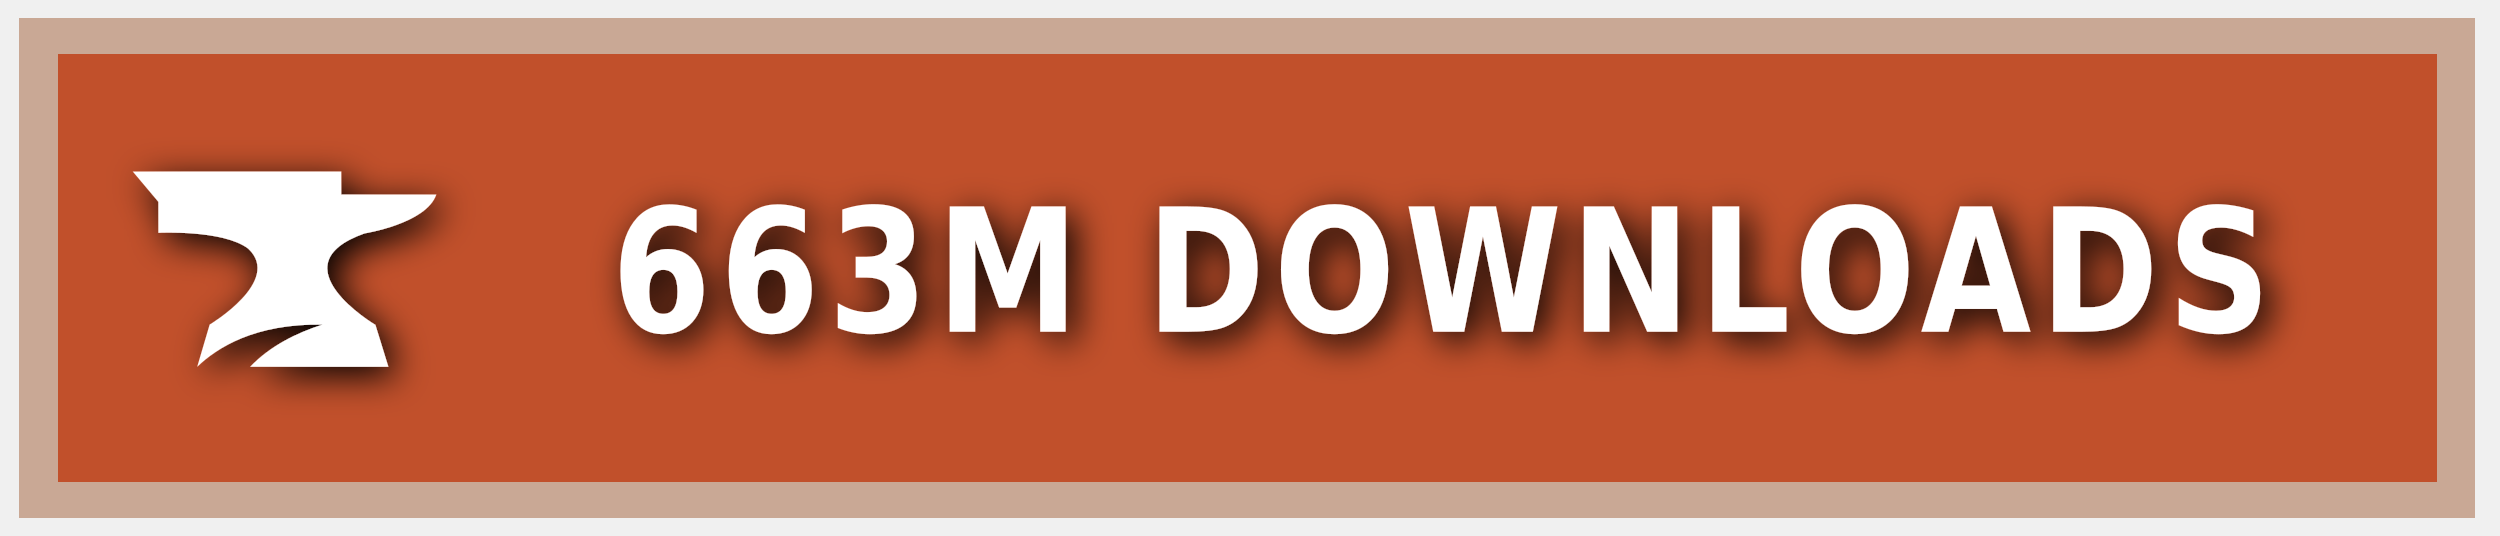
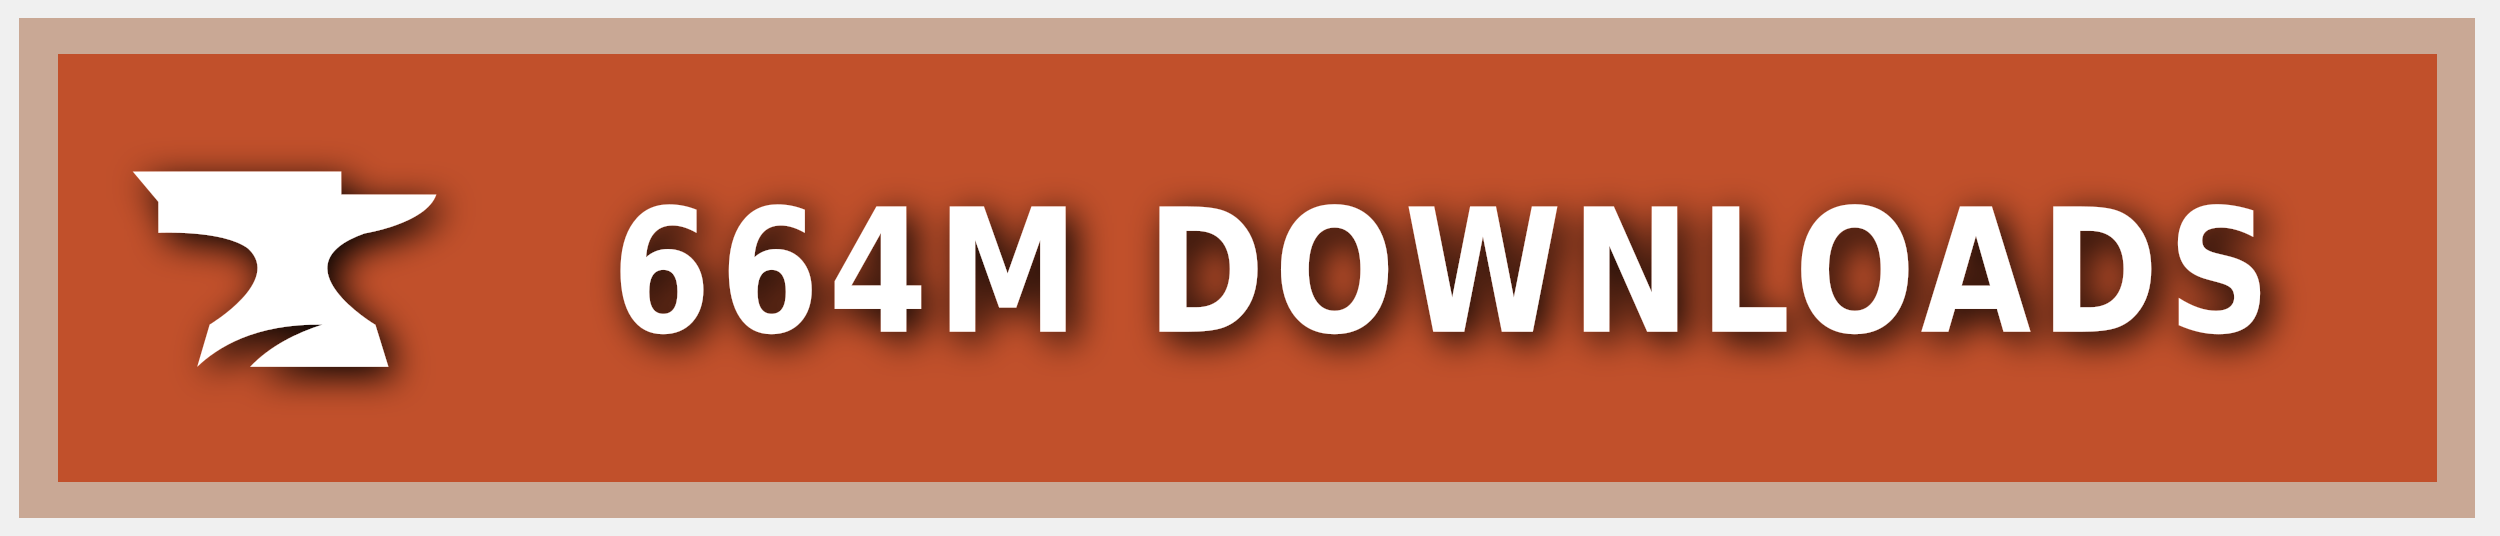
<svg xmlns="http://www.w3.org/2000/svg" xmlns:ns1="https://boxy-svg.com" width="140" height="30" role="img" aria-label="CURSEFORGE">
  <style> g:not(.noshadow) { filter: drop-shadow(0.5px 0.5px 1.0px black); } </style>
  <defs>
    <ns1:guide x="121.656" y="10.118" angle="90" />
    <ns1:guide x="127.198" y="17.628" angle="90" />
    <ns1:guide x="8.199" y="-3.08" angle="0" />
    <ns1:guide x="20.449" y="-4.101" angle="0" />
  </defs>
  <g class="noshadow" shape-rendering="crispEdges" style="" transform="matrix(1.074564, 0, 0, 1, 0, 0)">
    <rect x="1" y="1" width="128" height="28" style="fill: #F16436;" />
    <rect x="1" y="1" width="128" height="28" style="fill: rgba(0, 0, 0, 0.2);" />
    <rect x="2" y="2" width="126" height="26" style="fill: none; stroke-width:2px; stroke: rgba(211, 255, 255, 0.5);" />
  </g>
  <g style="" transform="matrix(1, 0, 0, 1, 1, 1)">
    <path class="st1" d="M 19.416 12.071 C 19.416 12.071 22.882 11.52 23.433 9.895 L 18.11 9.895 L 18.11 8.604 L 6.433 8.604 L 7.868 10.301 L 7.868 12.041 C 7.868 12.041 11.495 11.853 12.903 12.927 C 14.832 14.74 10.741 17.177 10.741 17.177 L 10.044 19.541 C 11.147 18.482 13.236 17.119 17.065 17.177 C 15.615 17.641 14.135 18.366 13.005 19.541 L 20.75 19.541 L 20.024 17.191 C 20.01 17.191 14.396 13.841 19.416 12.071 Z" style="fill: rgb(255, 255, 255);" />
  </g>
  <g fill="#fff" text-anchor="middle" font-family="Verdana,Geneva,DejaVu Sans,sans-serif" text-rendering="geometricPrecision" font-size="100" transform="matrix(1, 0, 0, 1, 13, 0)">
-     <text style="font-size: 80px; font-weight: 700; white-space: pre;" transform="matrix(0.1, 0, 0, 0.120296, 0, -3.678133)" x="677" y="185" letter-spacing="5">663M DOWNLOADS</text>
+     <text style="font-size: 80px; font-weight: 700; white-space: pre;" transform="matrix(0.1, 0, 0, 0.120296, 0, -3.678133)" x="677" y="185" letter-spacing="5">664M DOWNLOADS</text>
  </g>
</svg>
